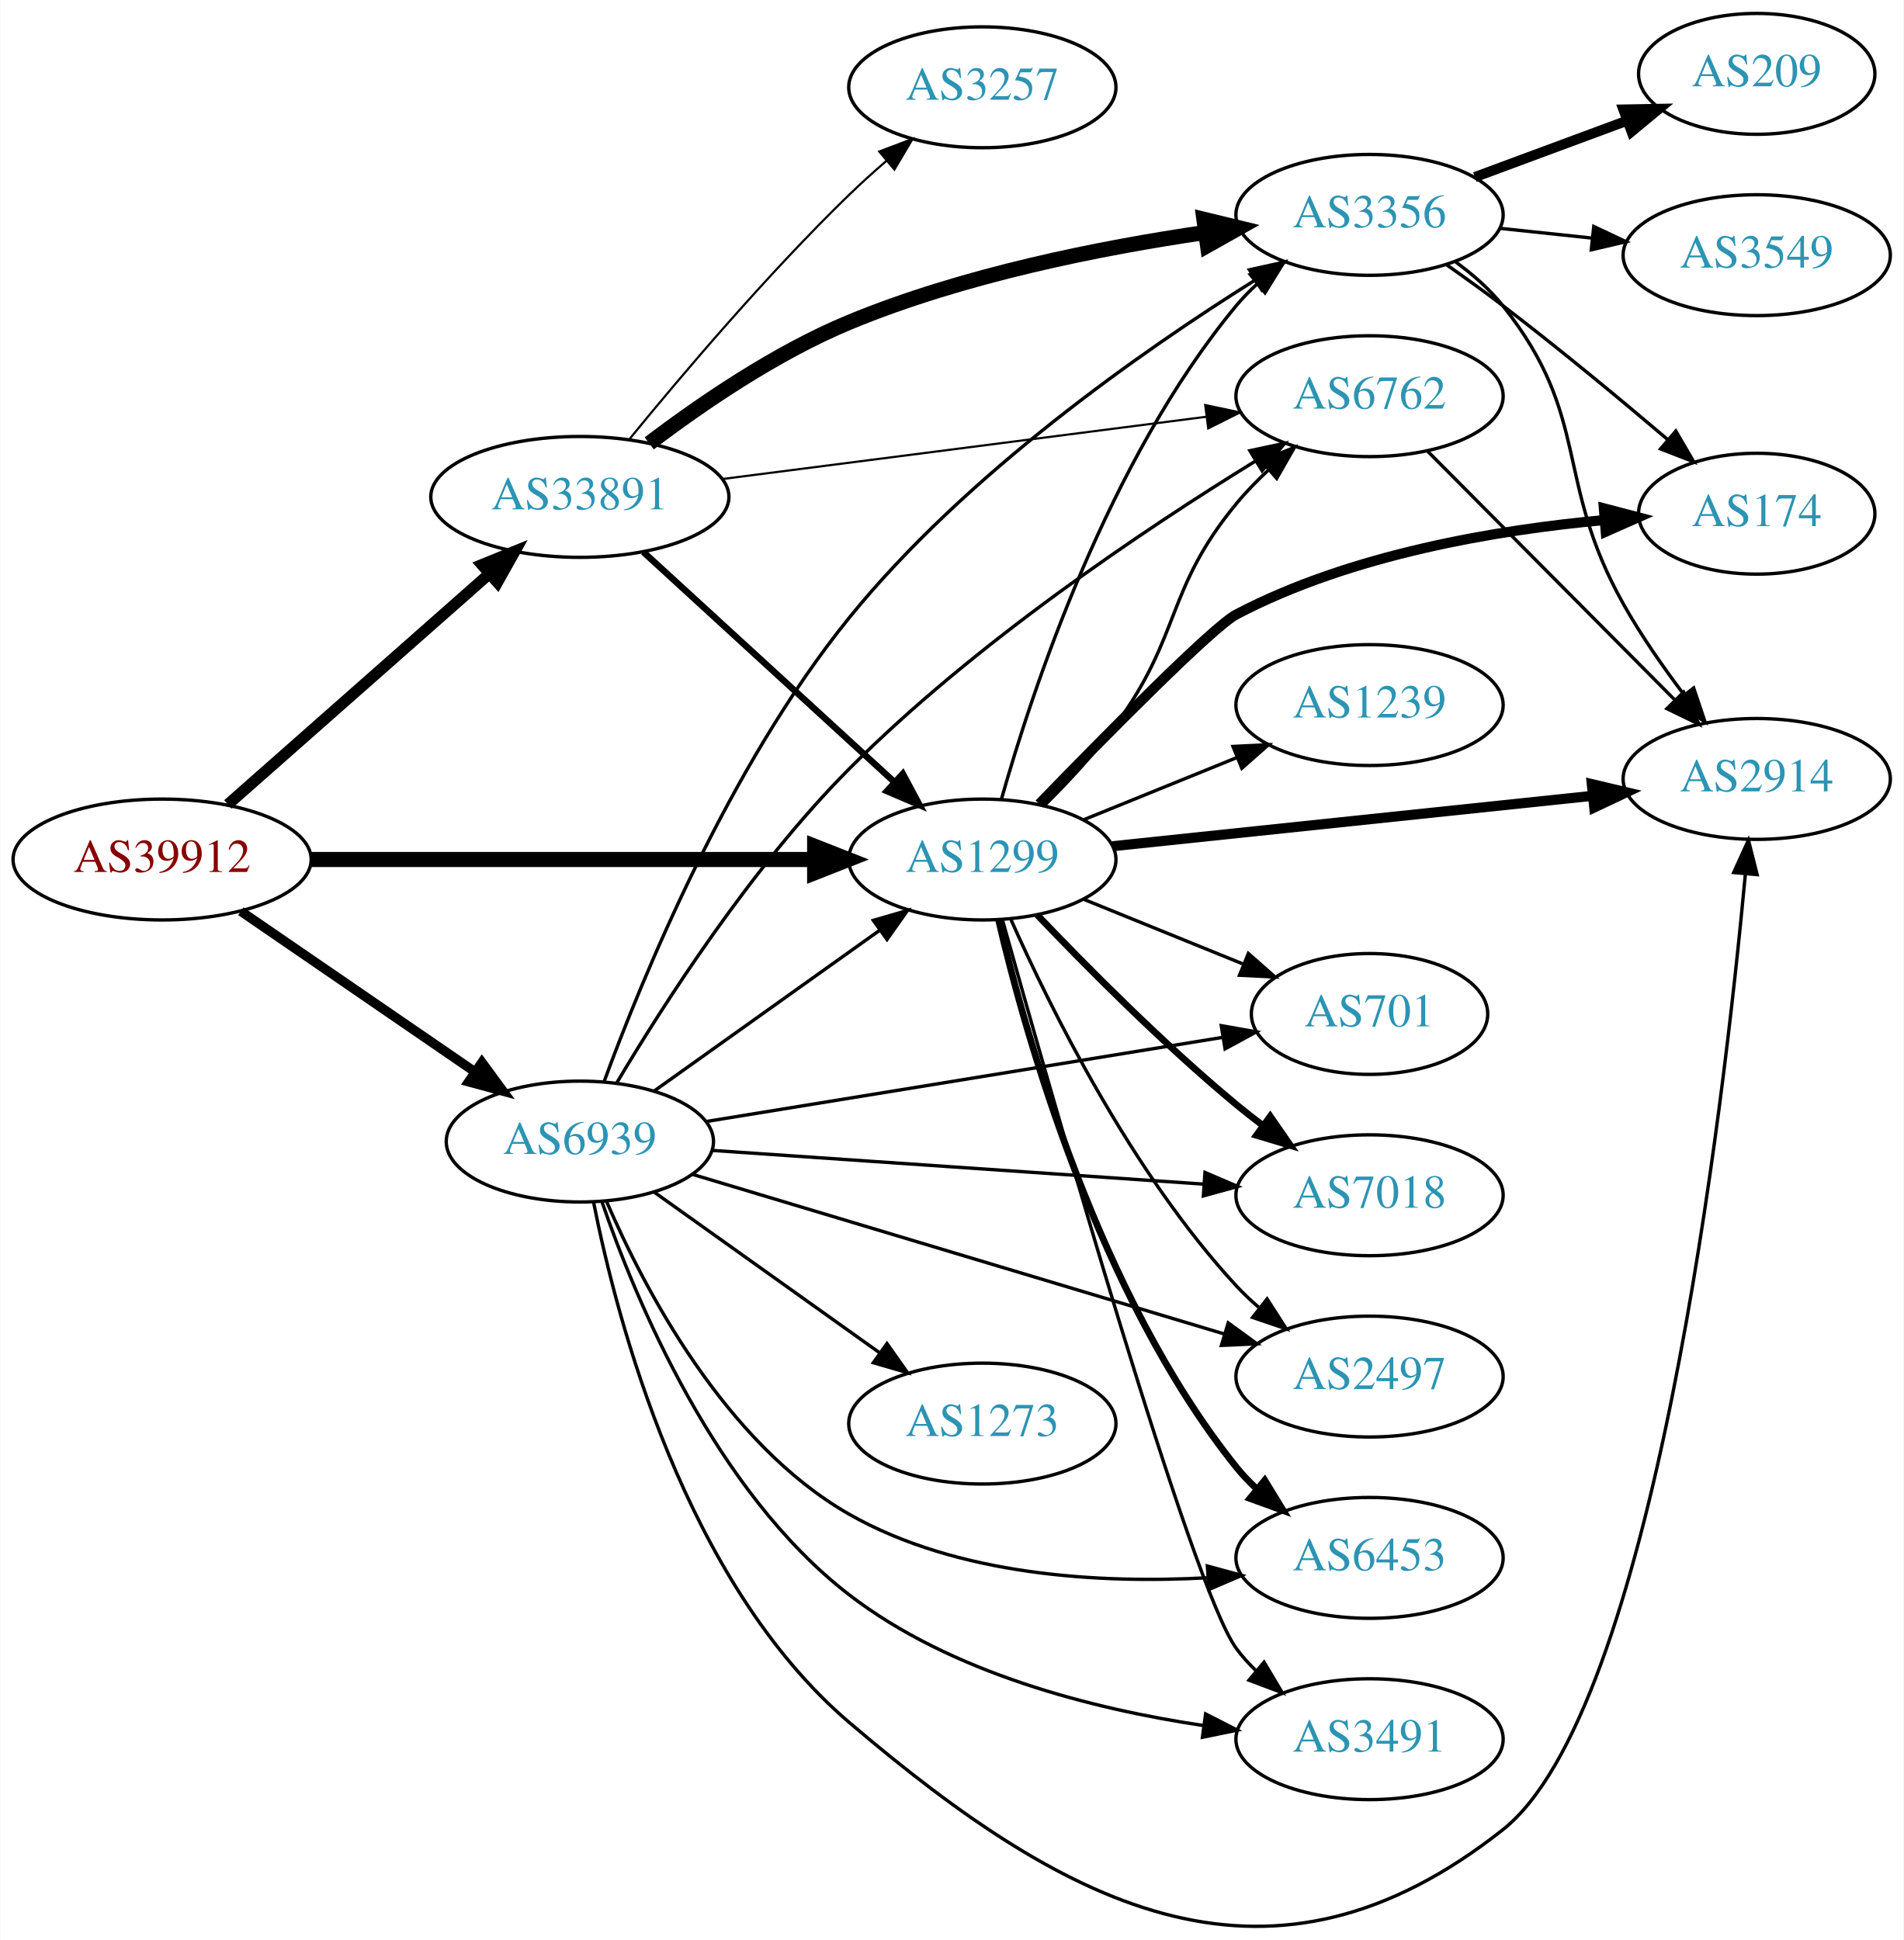
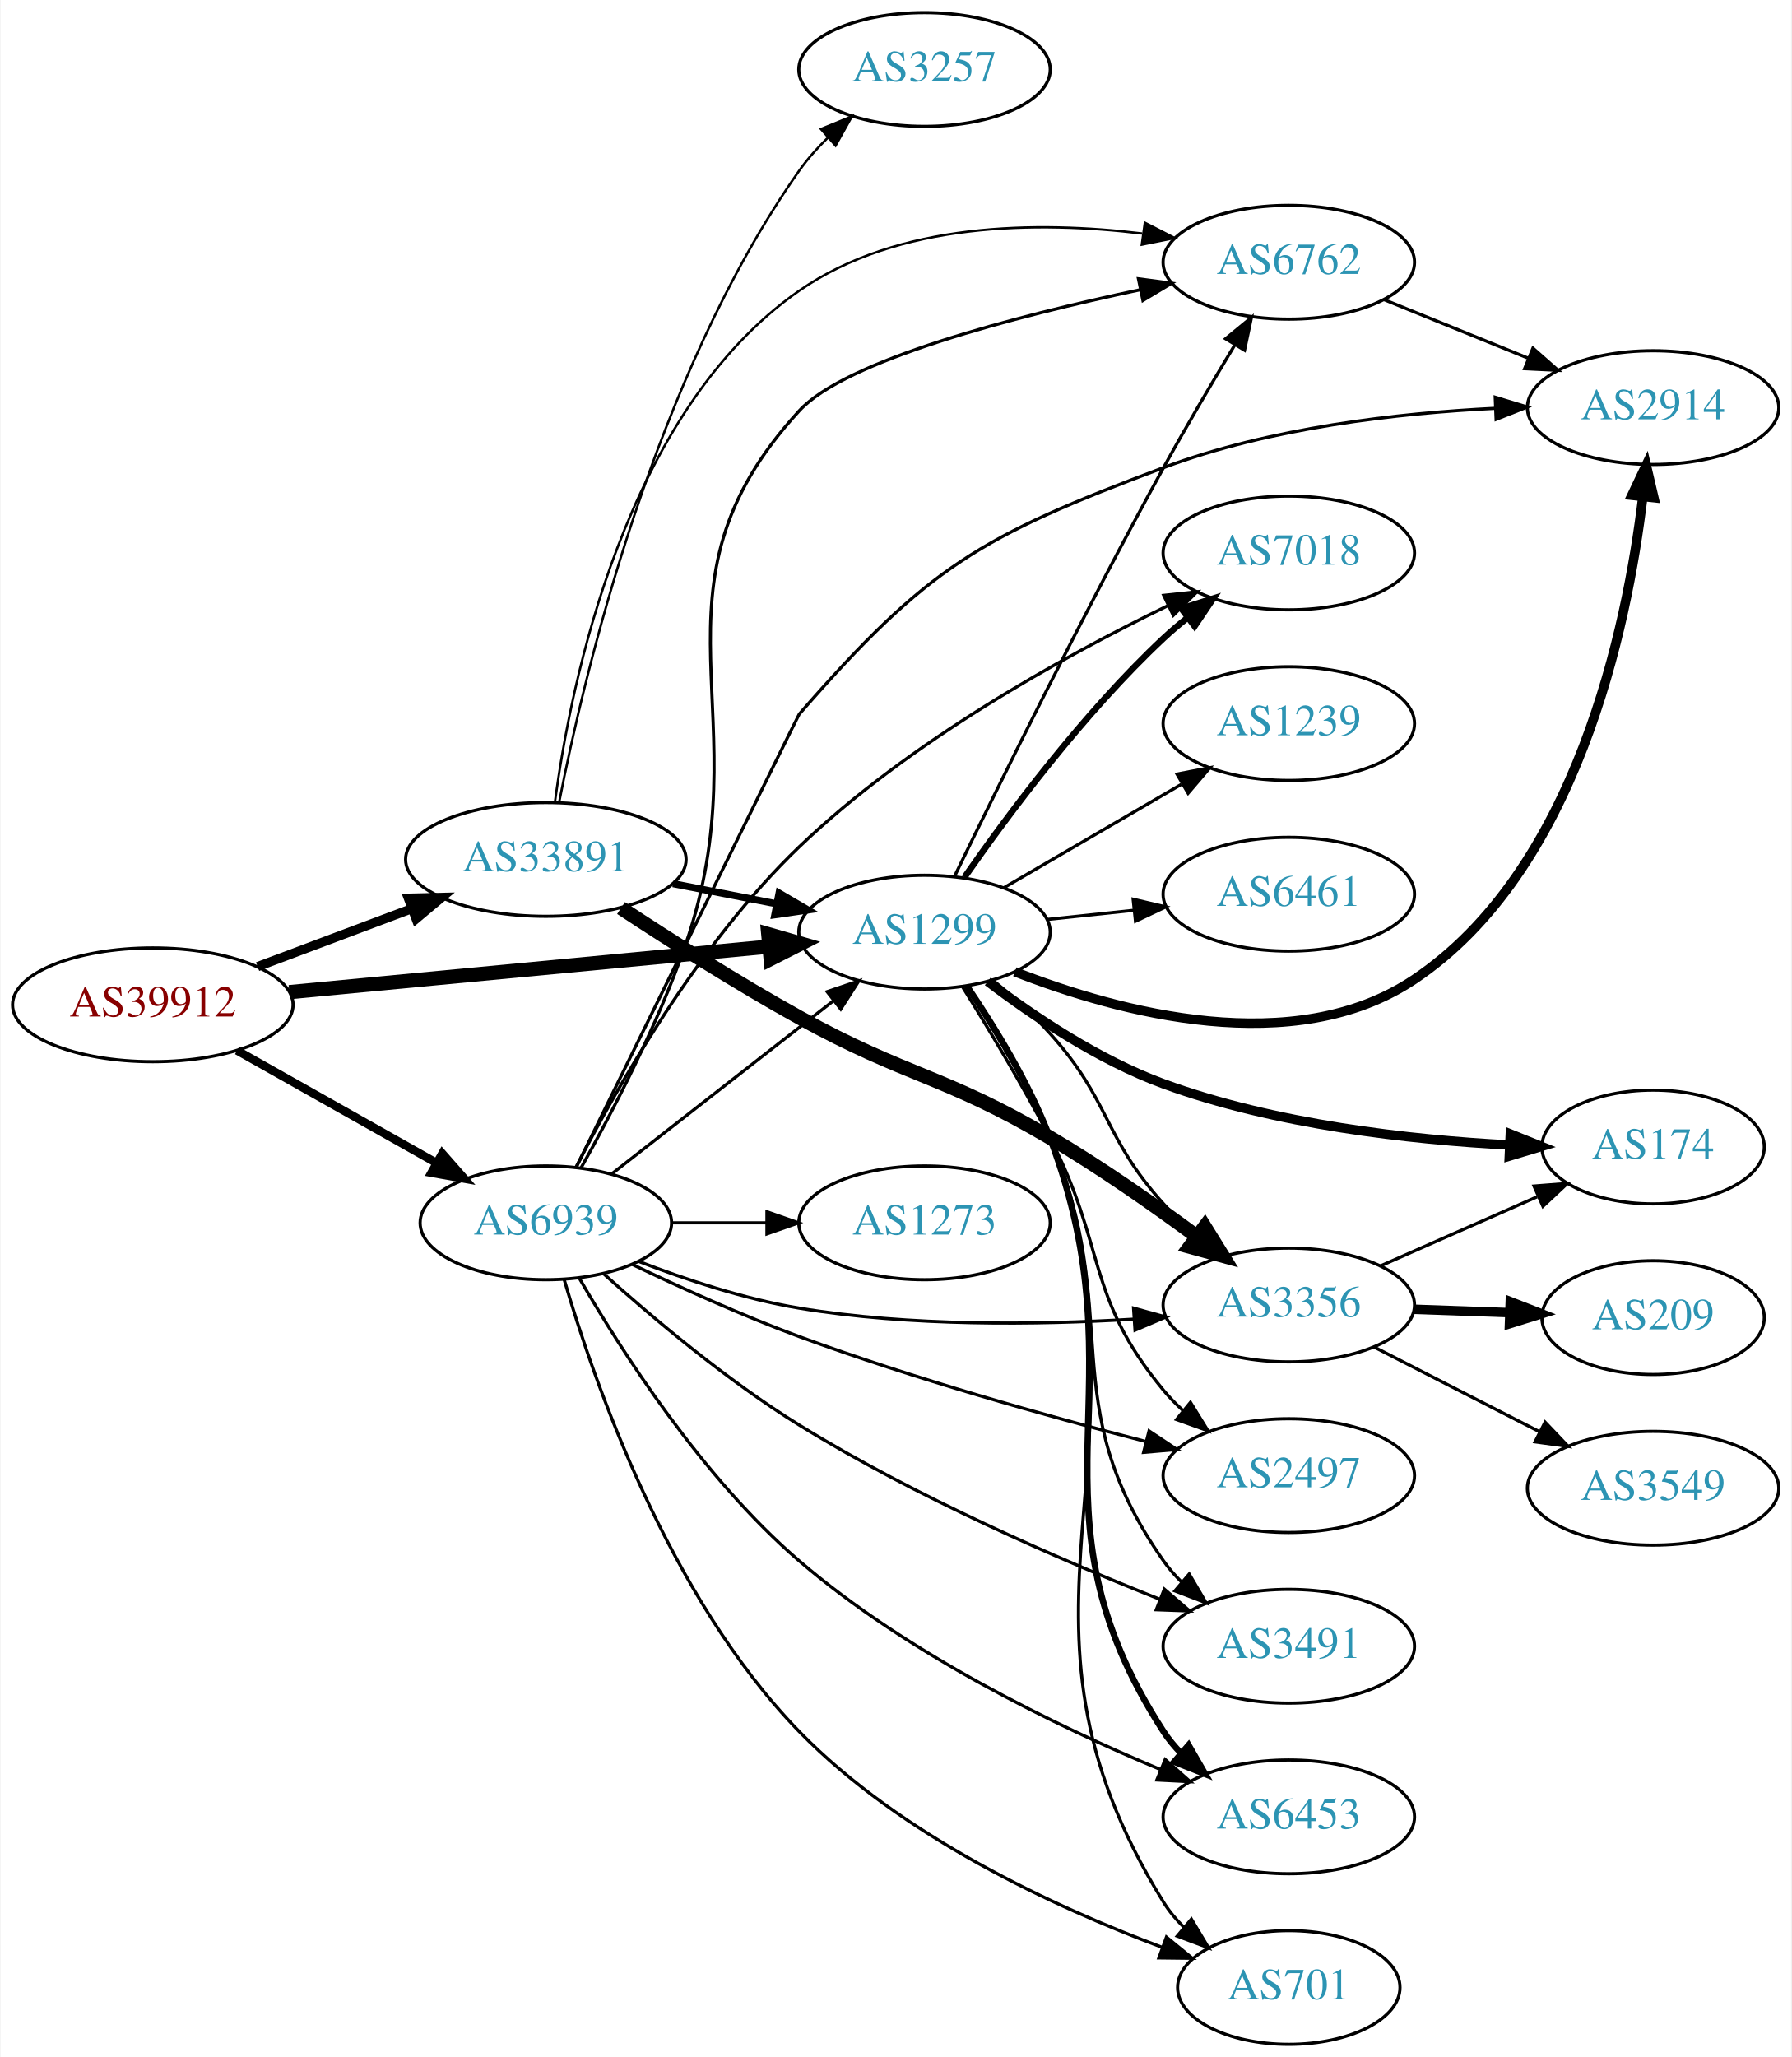
- <svg xmlns="http://www.w3.org/2000/svg" xmlns:xlink="http://www.w3.org/1999/xlink" width="567pt" height="578pt" viewBox="0.00 0.00 566.66 577.81">
-   <g id="graph0" class="graph" transform="scale(1 1) rotate(0) translate(4 573.811)">
-     <polygon fill="white" stroke="none" points="-4,4 -4,-573.811 562.663,-573.811 562.663,4 -4,4" />
+ <svg xmlns="http://www.w3.org/2000/svg" xmlns:xlink="http://www.w3.org/1999/xlink" width="567pt" height="651pt" viewBox="0.00 0.00 566.66 651.00">
+   <g id="graph0" class="graph" transform="scale(1 1) rotate(0) translate(4 647)">
+     <polygon fill="white" stroke="none" points="-4,4 -4,-647 562.663,-647 562.663,4 -4,4" />
    <g id="node1" class="node">
      <g id="a_node1">
        <a xlink:href="/asn/39912" xlink:title="AS39912 ~ oja.at GmbH [AT]">
-           <ellipse fill="#ffffff" stroke="black" cx="44.196" cy="-317.811" rx="44.393" ry="18" />
-           <text text-anchor="middle" x="44.196" y="-314.111" font-family="Times,serif" font-size="14.00" fill="#880000">AS39912</text>
+           <ellipse fill="#ffffff" stroke="black" cx="44.196" cy="-329" rx="44.393" ry="18" />
+           <text text-anchor="middle" x="44.196" y="-325.3" font-family="Times,serif" font-size="14.00" fill="#880000">AS39912</text>
        </a>
      </g>
    </g>
    <g id="node2" class="node">
      <g id="a_node2">
        <a xlink:href="/asn/1299" xlink:title="AS1299 ~ Telia Carrier [EU]">
-           <ellipse fill="#ffffff" stroke="black" cx="288.431" cy="-317.811" rx="39.794" ry="18" />
-           <text text-anchor="middle" x="288.431" y="-314.111" font-family="Times,serif" font-size="14.00" fill="#2c94b3">AS1299</text>
+           <ellipse fill="#ffffff" stroke="black" cx="288.431" cy="-352" rx="39.794" ry="18" />
+           <text text-anchor="middle" x="288.431" y="-348.3" font-family="Times,serif" font-size="14.00" fill="#2c94b3">AS1299</text>
        </a>
      </g>
    </g>
    <g id="edge1" class="edge">
-       <path fill="none" stroke="black" stroke-width="4.5" d="M88.503,-317.811C130.582,-317.811 194.39,-317.811 238.335,-317.811" />
-       <polygon fill="black" stroke="black" stroke-width="4.5" points="238.499,-321.748 248.499,-317.811 238.499,-313.873 238.499,-321.748" />
+       <path fill="none" stroke="black" stroke-width="4.5" d="M87.39,-333.006C129.77,-337.03 194.983,-343.222 239.341,-347.434" />
+       <polygon fill="black" stroke="black" stroke-width="4.5" points="238.979,-351.355 249.307,-348.38 239.724,-343.515 238.979,-351.355" />
    </g>
    <g id="node3" class="node">
      <g id="a_node3">
        <a xlink:href="/asn/33891" xlink:title="AS33891 ~ CORE-BACKBONE GMBH GLOBAL NETWORK [DE]">
-           <ellipse fill="#ffffff" stroke="black" cx="168.588" cy="-425.811" rx="44.393" ry="18" />
-           <text text-anchor="middle" x="168.588" y="-422.111" font-family="Times,serif" font-size="14.00" fill="#2c94b3">AS33891</text>
+           <ellipse fill="#ffffff" stroke="black" cx="168.588" cy="-375" rx="44.393" ry="18" />
+           <text text-anchor="middle" x="168.588" y="-371.3" font-family="Times,serif" font-size="14.00" fill="#2c94b3">AS33891</text>
        </a>
      </g>
    </g>
    <g id="edge2" class="edge">
-       <path fill="none" stroke="black" stroke-width="3.375" d="M63.785,-334.213C84.482,-352.477 118.089,-382.132 141.434,-402.732" />
-       <polygon fill="black" stroke="black" stroke-width="3.375" points="139.412,-405.615 149.226,-409.607 144.043,-400.366 139.412,-405.615" />
+       <path fill="none" stroke="black" stroke-width="2.912" d="M77.353,-341.086C92.251,-346.685 110.138,-353.408 126.043,-359.386" />
+       <polygon fill="black" stroke="black" stroke-width="2.912" points="125.054,-362.753 135.646,-362.995 127.517,-356.2 125.054,-362.753" />
    </g>
    <g id="node4" class="node">
      <g id="a_node4">
        <a xlink:href="/asn/6939" xlink:title="AS6939 ~ Hurricane Electric LLC [US]">
-           <ellipse fill="#ffffff" stroke="black" cx="168.588" cy="-233.811" rx="39.794" ry="18" />
-           <text text-anchor="middle" x="168.588" y="-230.111" font-family="Times,serif" font-size="14.00" fill="#2c94b3">AS6939</text>
+           <ellipse fill="#ffffff" stroke="black" cx="168.588" cy="-260" rx="39.794" ry="18" />
+           <text text-anchor="middle" x="168.588" y="-256.3" font-family="Times,serif" font-size="14.00" fill="#2c94b3">AS6939</text>
        </a>
      </g>
    </g>
    <g id="edge3" class="edge">
-       <path fill="none" stroke="black" stroke-width="2.812" d="M67.645,-302.404C87.175,-288.999 115.651,-269.456 137.215,-254.656" />
-       <polygon fill="black" stroke="black" stroke-width="2.812" points="139.429,-257.382 145.694,-248.837 135.468,-251.61 139.429,-257.382" />
+       <path fill="none" stroke="black" stroke-width="2.647" d="M70.853,-314.535C89.211,-304.186 114.098,-290.156 134.032,-278.918" />
+       <polygon fill="black" stroke="black" stroke-width="2.647" points="135.809,-281.934 142.801,-273.974 132.371,-275.836 135.809,-281.934" />
    </g>
    <g id="node5" class="node">
      <g id="a_node5">
-         <a xlink:href="/asn/2914" xlink:title="AS2914 ~ NTT America, Inc. [US]">
-           <ellipse fill="#ffffff" stroke="black" cx="519.017" cy="-341.811" rx="39.794" ry="18" />
-           <text text-anchor="middle" x="519.017" y="-338.111" font-family="Times,serif" font-size="14.00" fill="#2c94b3">AS2914</text>
+         <a xlink:href="/asn/2497" xlink:title="AS2497 ~ Internet Initiative Japan Inc. [JP]">
+           <ellipse fill="#ffffff" stroke="black" cx="403.724" cy="-180" rx="39.794" ry="18" />
+           <text text-anchor="middle" x="403.724" y="-176.3" font-family="Times,serif" font-size="14.00" fill="#2c94b3">AS2497</text>
        </a>
      </g>
    </g>
    <g id="edge4" class="edge">
-       <path fill="none" stroke="black" stroke-width="3" d="M327.177,-321.774C366.304,-325.882 427.582,-332.316 470.102,-336.78" />
-       <polygon fill="black" stroke="black" stroke-width="3" points="469.903,-340.278 480.214,-337.842 470.634,-333.316 469.903,-340.278" />
+       <path fill="none" stroke="black" d="M300.479,-334.65C308.525,-321.729 319.475,-303.539 328.077,-287 346.069,-252.41 339.201,-237.023 364.077,-207 365.938,-204.755 368.029,-202.612 370.25,-200.585" />
+       <polygon fill="black" stroke="black" points="372.598,-203.188 378.159,-194.17 368.188,-197.751 372.598,-203.188" />
    </g>
    <g id="node6" class="node">
      <g id="a_node6">
-         <a xlink:href="/asn/6453" xlink:title="AS6453 ~ TATA COMMUNICATIONS (AMERICA) INC [US]">
-           <ellipse fill="#ffffff" stroke="black" cx="403.724" cy="-109.811" rx="39.794" ry="18" />
-           <text text-anchor="middle" x="403.724" y="-106.111" font-family="Times,serif" font-size="14.00" fill="#2c94b3">AS6453</text>
+         <a xlink:href="/asn/3491" xlink:title="AS3491 ~ PCCW Global, Inc. [US]">
+           <ellipse fill="#ffffff" stroke="black" cx="403.724" cy="-126" rx="39.794" ry="18" />
+           <text text-anchor="middle" x="403.724" y="-122.3" font-family="Times,serif" font-size="14.00" fill="#2c94b3">AS3491</text>
        </a>
      </g>
    </g>
    <g id="edge5" class="edge">
-       <path fill="none" stroke="black" stroke-width="2" d="M293.247,-299.887C301.334,-265.271 322.921,-188.116 364.077,-136.811 365.902,-134.536 367.967,-132.372 370.17,-130.331" />
-       <polygon fill="black" stroke="black" stroke-width="2" points="372.522,-132.929 378.046,-123.888 368.09,-127.511 372.522,-132.929" />
+       <path fill="none" stroke="black" d="M301.462,-334.759C309.886,-322.041 320.878,-304.054 328.077,-287 352.06,-230.187 328.663,-203.485 364.077,-153 365.752,-150.613 367.709,-148.367 369.837,-146.27" />
+       <polygon fill="black" stroke="black" points="372.201,-148.854 377.571,-139.721 367.678,-143.512 372.201,-148.854" />
    </g>
    <g id="node7" class="node">
      <g id="a_node7">
-         <a xlink:href="/asn/3491" xlink:title="AS3491 ~ PCCW Global, Inc. [US]">
-           <ellipse fill="#ffffff" stroke="black" cx="403.724" cy="-55.81" rx="39.794" ry="18" />
-           <text text-anchor="middle" x="403.724" y="-52.111" font-family="Times,serif" font-size="14.00" fill="#2c94b3">AS3491</text>
+         <a xlink:href="/asn/2914" xlink:title="AS2914 ~ NTT America, Inc. [US]">
+           <ellipse fill="#ffffff" stroke="black" cx="519.017" cy="-518" rx="39.794" ry="18" />
+           <text text-anchor="middle" x="519.017" y="-514.3" font-family="Times,serif" font-size="14.00" fill="#2c94b3">AS2914</text>
        </a>
      </g>
    </g>
    <g id="edge6" class="edge">
-       <path fill="none" stroke="black" d="M294.402,-299.898C308.862,-248.149 350.728,-100.956 364.077,-82.811 365.805,-80.462 367.801,-78.244 369.956,-76.166" />
-       <polygon fill="black" stroke="black" points="372.316,-78.754 377.74,-69.653 367.825,-73.385 372.316,-78.754" />
+       <path fill="none" stroke="black" stroke-width="3" d="M317.033,-339.463C349.998,-326.556 405.434,-311.61 443.37,-337 494.692,-371.35 510.765,-448.109 515.772,-489.781" />
+       <polygon fill="black" stroke="black" stroke-width="3" points="512.302,-490.243 516.844,-499.814 519.262,-489.499 512.302,-490.243" />
    </g>
    <g id="node8" class="node">
      <g id="a_node8">
-         <a xlink:href="/asn/1239" xlink:title="AS1239 ~ Sprint [US]">
-           <ellipse fill="#ffffff" stroke="black" cx="403.724" cy="-363.811" rx="39.794" ry="18" />
-           <text text-anchor="middle" x="403.724" y="-360.111" font-family="Times,serif" font-size="14.00" fill="#2c94b3">AS1239</text>
+         <a xlink:href="/asn/174" xlink:title="AS174 ~ Cogent Communications [US]">
+           <ellipse fill="#ffffff" stroke="black" cx="519.017" cy="-284" rx="35.194" ry="18" />
+           <text text-anchor="middle" x="519.017" y="-280.3" font-family="Times,serif" font-size="14.00" fill="#2c94b3">AS174</text>
        </a>
      </g>
    </g>
    <g id="edge7" class="edge">
-       <path fill="none" stroke="black" d="M318.607,-329.657C332.482,-335.291 349.259,-342.103 364.169,-348.156" />
-       <polygon fill="black" stroke="black" points="363.065,-351.485 373.647,-352.005 365.698,-345 363.065,-351.485" />
+       <path fill="none" stroke="black" stroke-width="3" d="M308.43,-336.389C322.808,-325.456 343.527,-311.509 364.077,-304 399.442,-291.078 442.054,-286.303 473.471,-284.632" />
+       <polygon fill="black" stroke="black" stroke-width="3" points="473.835,-288.119 483.669,-284.177 473.523,-281.126 473.835,-288.119" />
    </g>
    <g id="node9" class="node">
      <g id="a_node9">
-         <a xlink:href="/asn/701" xlink:title="AS701 ~ UUNET [US]">
-           <ellipse fill="#ffffff" stroke="black" cx="403.724" cy="-271.811" rx="35.194" ry="18" />
-           <text text-anchor="middle" x="403.724" y="-268.111" font-family="Times,serif" font-size="14.00" fill="#2c94b3">AS701</text>
+         <a xlink:href="/asn/6762" xlink:title="AS6762 ~ TELECOM ITALIA SPARKLE S.p.A. [IT]">
+           <ellipse fill="#ffffff" stroke="black" cx="403.724" cy="-564" rx="39.794" ry="18" />
+           <text text-anchor="middle" x="403.724" y="-560.3" font-family="Times,serif" font-size="14.00" fill="#2c94b3">AS6762</text>
        </a>
      </g>
    </g>
    <g id="edge8" class="edge">
-       <path fill="none" stroke="black" d="M318.607,-305.964C333.02,-300.112 350.564,-292.989 365.893,-286.765" />
-       <polygon fill="black" stroke="black" points="367.643,-289.832 375.592,-282.827 365.01,-283.346 367.643,-289.832" />
+       <path fill="none" stroke="black" d="M298.017,-369.848C311.529,-397.712 338.821,-453.112 364.077,-499 371.17,-511.887 379.458,-525.945 386.535,-537.68" />
+       <polygon fill="black" stroke="black" points="383.724,-539.795 391.906,-546.527 389.708,-536.163 383.724,-539.795" />
    </g>
    <g id="node10" class="node">
      <g id="a_node10">
-         <a xlink:href="/asn/7018" xlink:title="AS7018 ~ AT&amp;T Services, Inc. [US]">
-           <ellipse fill="#ffffff" stroke="black" cx="403.724" cy="-217.811" rx="39.794" ry="18" />
-           <text text-anchor="middle" x="403.724" y="-214.111" font-family="Times,serif" font-size="14.00" fill="#2c94b3">AS7018</text>
+         <a xlink:href="/asn/6453" xlink:title="AS6453 ~ TATA COMMUNICATIONS (AMERICA) INC [US]">
+           <ellipse fill="#ffffff" stroke="black" cx="403.724" cy="-72" rx="39.794" ry="18" />
+           <text text-anchor="middle" x="403.724" y="-68.3" font-family="Times,serif" font-size="14.00" fill="#2c94b3">AS6453</text>
        </a>
      </g>
    </g>
    <g id="edge9" class="edge">
-       <path fill="none" stroke="black" stroke-width="2" d="M304.736,-301.356C319.349,-286.015 342.305,-262.854 364.077,-244.811 366.598,-242.721 369.275,-240.626 371.997,-238.577" />
-       <polygon fill="black" stroke="black" stroke-width="2" points="374.157,-241.334 380.189,-232.624 370.042,-235.671 374.157,-241.334" />
+       <path fill="none" stroke="black" stroke-width="2" d="M301.843,-334.911C310.451,-322.267 321.508,-304.306 328.077,-287 358.27,-207.464 317.805,-170.389 364.077,-99 365.663,-96.553 367.556,-94.265 369.64,-92.137" />
+       <polygon fill="black" stroke="black" stroke-width="2" points="372.009,-94.716 377.291,-85.532 367.434,-89.418 372.009,-94.716" />
    </g>
    <g id="node11" class="node">
      <g id="a_node11">
-         <a xlink:href="/asn/2497" xlink:title="AS2497 ~ Internet Initiative Japan Inc. [JP]">
-           <ellipse fill="#ffffff" stroke="black" cx="403.724" cy="-163.811" rx="39.794" ry="18" />
-           <text text-anchor="middle" x="403.724" y="-160.111" font-family="Times,serif" font-size="14.00" fill="#2c94b3">AS2497</text>
+         <a xlink:href="/asn/701" xlink:title="AS701 ~ UUNET [US]">
+           <ellipse fill="#ffffff" stroke="black" cx="403.724" cy="-18" rx="35.194" ry="18" />
+           <text text-anchor="middle" x="403.724" y="-14.3" font-family="Times,serif" font-size="14.00" fill="#2c94b3">AS701</text>
        </a>
      </g>
    </g>
    <g id="edge10" class="edge">
-       <path fill="none" stroke="black" d="M296.999,-299.815C308.618,-273.668 332.827,-224.614 364.077,-190.811 366.109,-188.613 368.348,-186.493 370.695,-184.472" />
-       <polygon fill="black" stroke="black" points="373.222,-186.939 378.94,-178.019 368.908,-181.426 373.222,-186.939" />
+       <path fill="none" stroke="black" d="M302.062,-334.992C310.775,-322.386 321.868,-304.439 328.077,-287 364.55,-184.56 306.84,-137.456 364.077,-45 365.844,-42.147 368.036,-39.515 370.471,-37.107" />
+       <polygon fill="black" stroke="black" points="372.889,-39.648 378.329,-30.555 368.407,-34.271 372.889,-39.648" />
    </g>
    <g id="node12" class="node">
      <g id="a_node12">
-         <a xlink:href="/asn/174" xlink:title="AS174 ~ Cogent Communications [US]">
-           <ellipse fill="#ffffff" stroke="black" cx="519.017" cy="-420.811" rx="35.194" ry="18" />
-           <text text-anchor="middle" x="519.017" y="-417.111" font-family="Times,serif" font-size="14.00" fill="#2c94b3">AS174</text>
+         <a xlink:href="/asn/1239" xlink:title="AS1239 ~ Sprint [US]">
+           <ellipse fill="#ffffff" stroke="black" cx="403.724" cy="-418" rx="39.794" ry="18" />
+           <text text-anchor="middle" x="403.724" y="-414.3" font-family="Times,serif" font-size="14.00" fill="#2c94b3">AS1239</text>
        </a>
      </g>
    </g>
    <g id="edge11" class="edge">
-       <path fill="none" stroke="black" stroke-width="3" d="M305.352,-334.354C325.12,-354.739 357.096,-387.146 364.077,-390.811 398.232,-408.738 441.728,-416.011 473.766,-418.931" />
-       <polygon fill="black" stroke="black" stroke-width="3" points="473.49,-422.42 483.739,-419.735 474.053,-415.443 473.49,-422.42" />
+       <path fill="none" stroke="black" d="M313.457,-365.997C329.83,-375.535 351.717,-388.285 369.721,-398.774" />
+       <polygon fill="black" stroke="black" points="368.329,-402.014 378.732,-404.023 371.853,-395.965 368.329,-402.014" />
    </g>
    <g id="node13" class="node">
      <g id="a_node13">
-         <a xlink:href="/asn/6762" xlink:title="AS6762 ~ TELECOM ITALIA SPARKLE S.p.A. [IT]">
-           <ellipse fill="#ffffff" stroke="black" cx="403.724" cy="-455.811" rx="39.794" ry="18" />
-           <text text-anchor="middle" x="403.724" y="-452.111" font-family="Times,serif" font-size="14.00" fill="#2c94b3">AS6762</text>
+         <a xlink:href="/asn/6461" xlink:title="AS6461 ~ Zayo Bandwidth [US]">
+           <ellipse fill="#ffffff" stroke="black" cx="403.724" cy="-364" rx="39.794" ry="18" />
+           <text text-anchor="middle" x="403.724" y="-360.3" font-family="Times,serif" font-size="14.00" fill="#2c94b3">AS6461</text>
        </a>
      </g>
    </g>
    <g id="edge12" class="edge">
-       <path fill="none" stroke="black" d="M307.054,-334.034C314.058,-340.975 321.902,-349.407 328.077,-357.811 347.864,-384.735 342.827,-398.025 364.077,-423.811 366.96,-427.308 370.267,-430.706 373.707,-433.9" />
-       <polygon fill="black" stroke="black" points="371.493,-436.612 381.338,-440.527 376.082,-431.327 371.493,-436.612" />
+       <path fill="none" stroke="black" d="M327.156,-355.996C335.948,-356.927 345.428,-357.931 354.602,-358.903" />
+       <polygon fill="black" stroke="black" points="354.464,-362.408 364.777,-359.981 355.202,-355.447 354.464,-362.408" />
    </g>
    <g id="node14" class="node">
      <g id="a_node14">
-         <a xlink:href="/asn/3356" xlink:title="AS3356 ~ Level 3 Parent, LLC [US]">
-           <ellipse fill="#ffffff" stroke="black" cx="403.724" cy="-509.811" rx="39.794" ry="18" />
-           <text text-anchor="middle" x="403.724" y="-506.111" font-family="Times,serif" font-size="14.00" fill="#2c94b3">AS3356</text>
+         <a xlink:href="/asn/7018" xlink:title="AS7018 ~ AT&amp;T Services, Inc. [US]">
+           <ellipse fill="#ffffff" stroke="black" cx="403.724" cy="-472" rx="39.794" ry="18" />
+           <text text-anchor="middle" x="403.724" y="-468.3" font-family="Times,serif" font-size="14.00" fill="#2c94b3">AS7018</text>
        </a>
      </g>
    </g>
    <g id="edge13" class="edge">
-       <path fill="none" stroke="black" d="M294.076,-335.638C303.164,-367.861 325.817,-436.728 364.077,-482.811 365.94,-485.054 368.032,-487.196 370.255,-489.221" />
-       <polygon fill="black" stroke="black" points="368.194,-492.056 378.166,-495.635 372.603,-486.618 368.194,-492.056" />
-     </g>
-     <g id="edge16" class="edge">
-       <path fill="none" stroke="black" stroke-width="1.929" d="M187.486,-409.408C207.414,-391.144 239.772,-361.489 262.249,-340.889" />
-       <polygon fill="black" stroke="black" stroke-width="1.929" points="264.743,-343.351 269.751,-334.014 260.014,-338.19 264.743,-343.351" />
-     </g>
-     <g id="edge17" class="edge">
-       <path fill="none" stroke="black" stroke-width="0.643" d="M211,-431.139C251.374,-436.335 312.717,-444.228 355.092,-449.681" />
-       <polygon fill="black" stroke="black" stroke-width="0.643" points="354.799,-453.172 365.164,-450.977 355.693,-446.23 354.799,-453.172" />
-     </g>
-     <g id="edge15" class="edge">
-       <path fill="none" stroke="black" stroke-width="4.5" d="M189.236,-441.753C204.581,-453.421 226.904,-468.74 248.784,-477.811 282.767,-491.898 323.632,-500.021 354.715,-504.556" />
-       <polygon fill="black" stroke="black" stroke-width="4.5" points="354.412,-508.489 364.857,-505.96 355.491,-500.688 354.412,-508.489" />
+       <path fill="none" stroke="black" stroke-width="2" d="M301.069,-369.341C314.756,-388.999 338.829,-421.379 364.077,-445 366.468,-447.237 369.055,-449.434 371.719,-451.549" />
+       <polygon fill="black" stroke="black" stroke-width="2" points="369.716,-454.421 379.821,-457.605 373.907,-448.814 369.716,-454.421" />
    </g>
    <g id="node15" class="node">
      <g id="a_node15">
+         <a xlink:href="/asn/3356" xlink:title="AS3356 ~ Level 3 Parent, LLC [US]">
+           <ellipse fill="#ffffff" stroke="black" cx="403.724" cy="-234" rx="39.794" ry="18" />
+           <text text-anchor="middle" x="403.724" y="-230.3" font-family="Times,serif" font-size="14.00" fill="#2c94b3">AS3356</text>
+         </a>
+       </g>
+     </g>
+     <g id="edge14" class="edge">
+       <path fill="none" stroke="black" d="M310.085,-336.757C316.211,-331.76 322.711,-325.953 328.077,-320 347.39,-298.575 344.765,-287.425 364.077,-266 367.179,-262.559 370.661,-259.166 374.23,-255.95" />
+       <polygon fill="black" stroke="black" points="376.746,-258.403 382.07,-249.243 372.196,-253.084 376.746,-258.403" />
+     </g>
+     <g id="edge17" class="edge">
+       <path fill="none" stroke="black" stroke-width="2.25" d="M208.828,-367.341C219.28,-365.301 230.666,-363.079 241.444,-360.975" />
+       <polygon fill="black" stroke="black" stroke-width="2.25" points="242.397,-364.356 251.542,-359.005 241.056,-357.485 242.397,-364.356" />
+     </g>
+     <g id="edge18" class="edge">
+       <path fill="none" stroke="black" stroke-width="0.75" d="M171.468,-393.159C176.429,-430.715 193.555,-516.616 248.784,-555 280.126,-576.782 324.304,-577.094 357.299,-573.094" />
+       <polygon fill="black" stroke="black" stroke-width="0.75" points="358.165,-576.508 367.589,-571.666 357.202,-569.574 358.165,-576.508" />
+     </g>
+     <g id="edge16" class="edge">
+       <path fill="none" stroke="black" stroke-width="4.5" d="M192.379,-359.619C207.978,-349.34 229.289,-335.778 248.784,-325 282.985,-306.092 294.402,-306.829 328.077,-287 344.069,-277.584 361.003,-265.731 374.691,-255.623" />
+       <polygon fill="black" stroke="black" stroke-width="4.5" points="377.106,-258.734 382.758,-249.593 372.391,-252.427 377.106,-258.734" />
+     </g>
+     <g id="node16" class="node">
+       <g id="a_node16">
        <a xlink:href="/asn/3257" xlink:title="AS3257 ~ GTT [DE]">
-           <ellipse fill="#ffffff" stroke="black" cx="288.431" cy="-547.811" rx="39.794" ry="18" />
-           <text text-anchor="middle" x="288.431" y="-544.111" font-family="Times,serif" font-size="14.00" fill="#2c94b3">AS3257</text>
-         </a>
-       </g>
-     </g>
-     <g id="edge14" class="edge">
-       <path fill="none" stroke="black" stroke-width="0.643" d="M183.43,-443.117C198.676,-461.789 224.289,-492.04 248.784,-515.811 252.273,-519.196 256.078,-522.627 259.895,-525.922" />
-       <polygon fill="black" stroke="black" stroke-width="0.643" points="257.741,-528.683 267.649,-532.436 262.244,-523.324 257.741,-528.683" />
+           <ellipse fill="#ffffff" stroke="black" cx="288.431" cy="-625" rx="39.794" ry="18" />
+           <text text-anchor="middle" x="288.431" y="-621.3" font-family="Times,serif" font-size="14.00" fill="#2c94b3">AS3257</text>
+         </a>
+       </g>
+     </g>
+     <g id="edge15" class="edge">
+       <path fill="none" stroke="black" stroke-width="0.75" d="M172.811,-393.164C180.487,-432.58 202.744,-527.661 248.784,-593 251.395,-596.705 254.541,-600.226 257.897,-603.484" />
+       <polygon fill="black" stroke="black" stroke-width="0.75" points="255.643,-606.164 265.452,-610.168 260.281,-600.921 255.643,-606.164" />
+     </g>
+     <g id="edge30" class="edge">
+       <path fill="none" stroke="black" d="M189.312,-275.399C208.516,-290.391 237.887,-313.321 259.491,-330.188" />
+       <polygon fill="black" stroke="black" points="257.606,-333.156 267.642,-336.551 261.914,-327.638 257.606,-333.156" />
+     </g>
+     <g id="edge22" class="edge">
+       <path fill="none" stroke="black" d="M195.937,-246.834C211.151,-239.534 230.783,-230.623 248.784,-224 284.995,-210.678 327.196,-198.867 358.245,-190.845" />
+       <polygon fill="black" stroke="black" points="359.499,-194.137 368.322,-188.273 357.767,-187.355 359.499,-194.137" />
+     </g>
+     <g id="edge26" class="edge">
+       <path fill="none" stroke="black" d="M186.86,-243.885C202.289,-230.034 225.922,-210.118 248.784,-196 285.571,-173.283 330.975,-153.537 362.91,-140.863" />
+       <polygon fill="black" stroke="black" points="364.328,-144.066 372.363,-137.161 361.776,-137.548 364.328,-144.066" />
    </g>
    <g id="edge25" class="edge">
-       <path fill="none" stroke="black" d="M190.656,-248.828C209.392,-262.183 236.983,-281.851 257.916,-296.772" />
-       <polygon fill="black" stroke="black" points="255.973,-299.685 266.148,-302.64 260.037,-293.985 255.973,-299.685" />
+       <path fill="none" stroke="black" d="M178.173,-277.489C198.607,-319.111 248.459,-420.627 248.784,-421 289.418,-467.651 306.151,-477.275 364.077,-499 397.717,-511.616 438.105,-516.243 469.07,-517.781" />
+       <polygon fill="black" stroke="black" points="469.053,-521.283 479.187,-518.191 469.337,-514.289 469.053,-521.283" />
+     </g>
+     <g id="edge24" class="edge">
+       <path fill="none" stroke="black" d="M179.683,-277.314C189.416,-294.674 203.936,-322.427 212.784,-348 237.894,-420.575 196.878,-460.401 248.784,-517 263.453,-532.995 316.998,-546.884 356.84,-555.333" />
+       <polygon fill="black" stroke="black" points="356.14,-558.762 366.642,-557.362 357.559,-551.908 356.14,-558.762" />
+     </g>
+     <g id="edge28" class="edge">
+       <path fill="none" stroke="black" d="M179.137,-242.551C192.35,-219.665 218.086,-179.332 248.784,-153 283.207,-123.472 330.218,-100.713 363.203,-86.943" />
+       <polygon fill="black" stroke="black" points="364.602,-90.153 372.535,-83.13 361.954,-83.673 364.602,-90.153" />
    </g>
    <g id="edge27" class="edge">
-       <path fill="none" stroke="black" d="M172.64,-215.873C179.581,-180.704 199.899,-102.5 248.784,-60.81 315.472,-3.94 374.583,25.501 443.37,-28.811 488.214,-64.218 509.053,-242.885 515.618,-313.262" />
-       <polygon fill="black" stroke="black" points="512.165,-313.944 516.55,-323.588 519.137,-313.314 512.165,-313.944" />
-     </g>
-     <g id="edge22" class="edge">
-       <path fill="none" stroke="black" d="M176.593,-215.846C187.645,-190.207 211.756,-143.897 248.784,-122.811 281.066,-104.427 323.48,-102.131 355.611,-103.895" />
-       <polygon fill="black" stroke="black" points="355.437,-107.392 365.656,-104.596 355.924,-100.409 355.437,-107.392" />
-     </g>
-     <g id="edge24" class="edge">
-       <path fill="none" stroke="black" d="M175.133,-215.967C185.08,-186.942 208.743,-129.651 248.784,-98.811 279.135,-75.434 321.521,-64.765 354.134,-59.896" />
-       <polygon fill="black" stroke="black" points="354.913,-63.323 364.352,-58.51 353.972,-56.386 354.913,-63.323" />
-     </g>
-     <g id="edge26" class="edge">
-       <path fill="none" stroke="black" d="M206.272,-239.79C247.941,-246.582 315.849,-257.65 359.906,-264.831" />
-       <polygon fill="black" stroke="black" points="359.583,-268.325 370.016,-266.479 360.709,-261.416 359.583,-268.325" />
-     </g>
-     <g id="edge30" class="edge">
-       <path fill="none" stroke="black" d="M207.825,-231.186C247.888,-228.437 310.927,-224.11 354.408,-221.126" />
-       <polygon fill="black" stroke="black" points="354.729,-224.613 364.466,-220.436 354.25,-217.629 354.729,-224.613" />
+       <path fill="none" stroke="black" d="M174.361,-242.126C183.752,-209.915 207.399,-141.528 248.784,-99 280.989,-65.906 329.641,-43.449 363.604,-30.728" />
+       <polygon fill="black" stroke="black" points="364.996,-33.946 373.202,-27.244 362.608,-27.366 364.996,-33.946" />
+     </g>
+     <g id="edge31" class="edge">
+       <path fill="none" stroke="black" d="M178.063,-277.485C190.76,-302.342 216.694,-348.284 248.784,-379 283.48,-412.21 332.057,-439.086 365.308,-455.251" />
+       <polygon fill="black" stroke="black" points="364.146,-458.574 374.679,-459.72 367.16,-452.256 364.146,-458.574" />
+     </g>
+     <g id="edge29" class="edge">
+       <path fill="none" stroke="black" d="M197.965,-247.792C212.803,-242.064 231.444,-235.875 248.784,-233 283.809,-227.194 323.934,-227.682 354.436,-229.497" />
+       <polygon fill="black" stroke="black" points="354.589,-233.014 364.799,-230.185 355.053,-226.03 354.589,-233.014" />
+     </g>
+     <g id="node19" class="node">
+       <g id="a_node19">
+         <a xlink:href="/asn/1273" xlink:title="AS1273 ~ Vodafone Group PLC [EU]">
+           <ellipse fill="#ffffff" stroke="black" cx="288.431" cy="-260" rx="39.794" ry="18" />
+           <text text-anchor="middle" x="288.431" y="-256.3" font-family="Times,serif" font-size="14.00" fill="#2c94b3">AS1273</text>
+         </a>
+       </g>
    </g>
    <g id="edge23" class="edge">
-       <path fill="none" stroke="black" d="M202.005,-224.077C243.385,-211.653 315.058,-190.133 360.622,-176.452" />
-       <polygon fill="black" stroke="black" points="361.637,-179.802 370.208,-173.574 359.624,-173.097 361.637,-179.802" />
-     </g>
-     <g id="edge28" class="edge">
-       <path fill="none" stroke="black" d="M179.581,-251.296C193.285,-274.356 219.564,-315.443 248.784,-344.811 285.959,-382.172 336.78,-416.181 369.679,-436.44" />
-       <polygon fill="black" stroke="black" points="368.095,-439.573 378.457,-441.781 371.733,-433.593 368.095,-439.573" />
-     </g>
-     <g id="edge31" class="edge">
-       <path fill="none" stroke="black" d="M175.775,-251.592C186.978,-282.108 212.839,-345.441 248.784,-389.811 283.345,-432.471 335.821,-469.199 369.691,-490.416" />
-       <polygon fill="black" stroke="black" points="367.951,-493.455 378.3,-495.725 371.626,-487.497 367.951,-493.455" />
+       <path fill="none" stroke="black" d="M208.501,-260C218.054,-260 228.404,-260 238.367,-260" />
+       <polygon fill="black" stroke="black" points="238.559,-263.5 248.559,-260 238.559,-256.5 238.559,-263.5" />
+     </g>
+     <g id="edge32" class="edge">
+       <path fill="none" stroke="black" d="M433.9,-552.154C447.775,-546.52 464.552,-539.708 479.461,-533.654" />
+       <polygon fill="black" stroke="black" points="480.991,-536.811 488.94,-529.806 478.358,-530.325 480.991,-536.811" />
+     </g>
+     <g id="edge21" class="edge">
+       <path fill="none" stroke="black" d="M432.729,-246.36C447.706,-252.969 466.307,-261.179 482.313,-268.243" />
+       <polygon fill="black" stroke="black" points="481.325,-271.633 491.887,-272.468 484.152,-265.228 481.325,-271.633" />
+     </g>
+     <g id="node17" class="node">
+       <g id="a_node17">
+         <a xlink:href="/asn/209" xlink:title="AS209 ~ CenturyLink Communications, LLC [US]">
+           <ellipse fill="#ffffff" stroke="black" cx="519.017" cy="-230" rx="35.194" ry="18" />
+           <text text-anchor="middle" x="519.017" y="-226.3" font-family="Times,serif" font-size="14.00" fill="#2c94b3">AS209</text>
+         </a>
+       </g>
+     </g>
+     <g id="edge19" class="edge">
+       <path fill="none" stroke="black" stroke-width="3" d="M443.396,-232.635C453.101,-232.292 463.592,-231.922 473.555,-231.57" />
+       <polygon fill="black" stroke="black" stroke-width="3" points="473.821,-235.063 483.691,-231.212 473.574,-228.067 473.821,-235.063" />
    </g>
    <g id="node18" class="node">
      <g id="a_node18">
-         <a xlink:href="/asn/1273" xlink:title="AS1273 ~ Vodafone Group PLC [EU]">
-           <ellipse fill="#ffffff" stroke="black" cx="288.431" cy="-149.811" rx="39.794" ry="18" />
-           <text text-anchor="middle" x="288.431" y="-146.111" font-family="Times,serif" font-size="14.00" fill="#2c94b3">AS1273</text>
-         </a>
-       </g>
-     </g>
-     <g id="edge29" class="edge">
-       <path fill="none" stroke="black" d="M190.656,-218.793C209.392,-205.438 236.983,-185.77 257.916,-170.849" />
-       <polygon fill="black" stroke="black" points="260.037,-173.636 266.148,-164.981 255.973,-167.936 260.037,-173.636" />
-     </g>
-     <g id="edge32" class="edge">
-       <path fill="none" stroke="black" d="M420.956,-439.477C440.221,-420.091 472.5,-387.611 494.5,-365.474" />
-       <polygon fill="black" stroke="black" points="497.248,-367.674 501.815,-358.114 492.283,-362.74 497.248,-367.674" />
-     </g>
-     <g id="edge21" class="edge">
-       <path fill="none" stroke="black" d="M429.426,-495.753C434.514,-492.032 439.494,-487.676 443.37,-482.811 469.957,-449.437 458.475,-431.013 479.37,-393.811 484.521,-384.639 491.066,-375.23 497.299,-366.98" />
-       <polygon fill="black" stroke="black" points="500.236,-368.904 503.61,-358.86 494.709,-364.608 500.236,-368.904" />
+         <a xlink:href="/asn/3549" xlink:title="AS3549 ~ Level 3 Parent, LLC [US]">
+           <ellipse fill="#ffffff" stroke="black" cx="519.017" cy="-176" rx="39.794" ry="18" />
+           <text text-anchor="middle" x="519.017" y="-172.3" font-family="Times,serif" font-size="14.00" fill="#2c94b3">AS3549</text>
+         </a>
+       </g>
    </g>
    <g id="edge20" class="edge">
-       <path fill="none" stroke="black" d="M426.618,-494.987C432.15,-491.113 438.033,-486.88 443.37,-482.811 460.056,-470.087 478.176,-455.068 492.384,-442.999" />
-       <polygon fill="black" stroke="black" points="494.927,-445.43 500.257,-436.273 490.381,-440.107 494.927,-445.43" />
-     </g>
-     <g id="node16" class="node">
-       <g id="a_node16">
-         <a xlink:href="/asn/209" xlink:title="AS209 ~ CenturyLink Communications, LLC [US]">
-           <ellipse fill="#ffffff" stroke="black" cx="519.017" cy="-551.811" rx="35.194" ry="18" />
-           <text text-anchor="middle" x="519.017" y="-548.111" font-family="Times,serif" font-size="14.00" fill="#2c94b3">AS209</text>
-         </a>
-       </g>
-     </g>
-     <g id="edge18" class="edge">
-       <path fill="none" stroke="black" stroke-width="3" d="M435.084,-521.066C448.93,-526.199 465.469,-532.33 480.121,-537.762" />
-       <polygon fill="black" stroke="black" stroke-width="3" points="479.314,-541.195 489.907,-541.39 481.747,-534.632 479.314,-541.195" />
-     </g>
-     <g id="node17" class="node">
-       <g id="a_node17">
-         <a xlink:href="/asn/3549" xlink:title="AS3549 ~ Level 3 Parent, LLC [US]">
-           <ellipse fill="#ffffff" stroke="black" cx="519.017" cy="-497.811" rx="39.794" ry="18" />
-           <text text-anchor="middle" x="519.017" y="-494.111" font-family="Times,serif" font-size="14.00" fill="#2c94b3">AS3549</text>
-         </a>
-       </g>
-     </g>
-     <g id="edge19" class="edge">
-       <path fill="none" stroke="black" d="M442.449,-505.815C451.241,-504.883 460.721,-503.879 469.895,-502.908" />
-       <polygon fill="black" stroke="black" points="470.495,-506.364 480.07,-501.83 469.757,-499.403 470.495,-506.364" />
+       <path fill="none" stroke="black" d="M430.715,-220.694C446.259,-212.736 466.21,-202.522 483.115,-193.868" />
+       <polygon fill="black" stroke="black" points="484.84,-196.917 492.146,-189.244 481.65,-190.686 484.84,-196.917" />
    </g>
  </g>
</svg>
